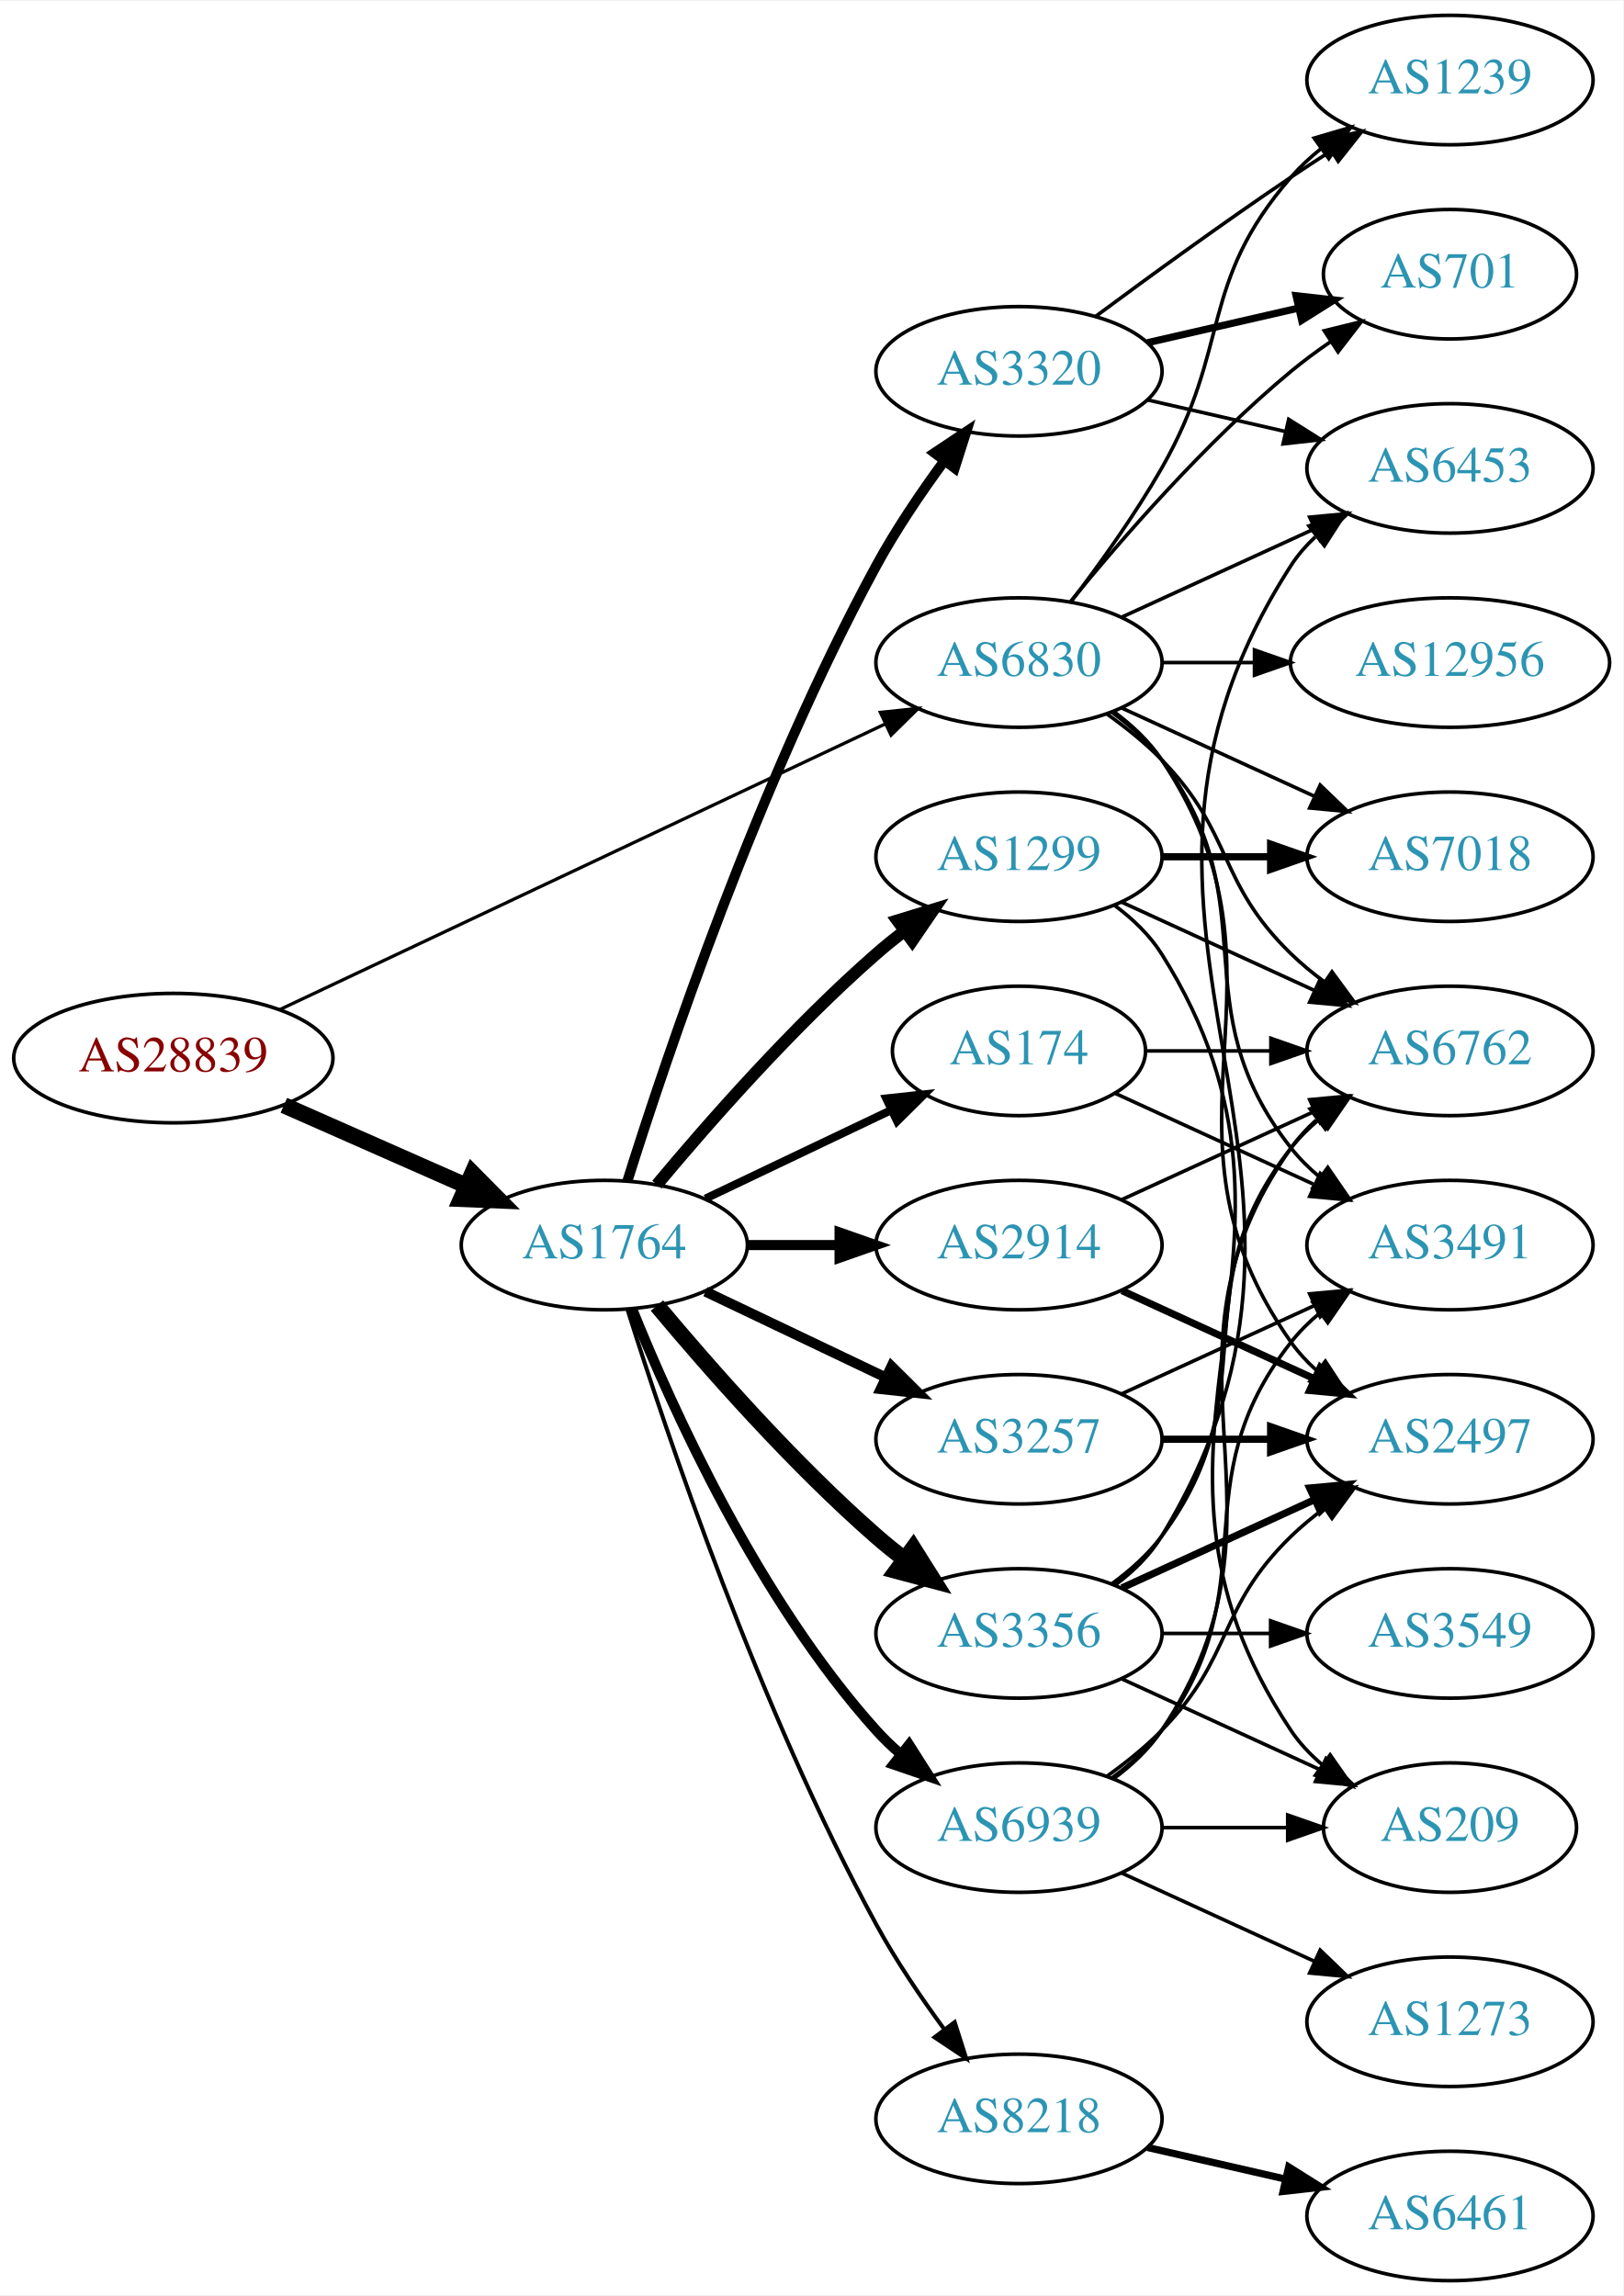
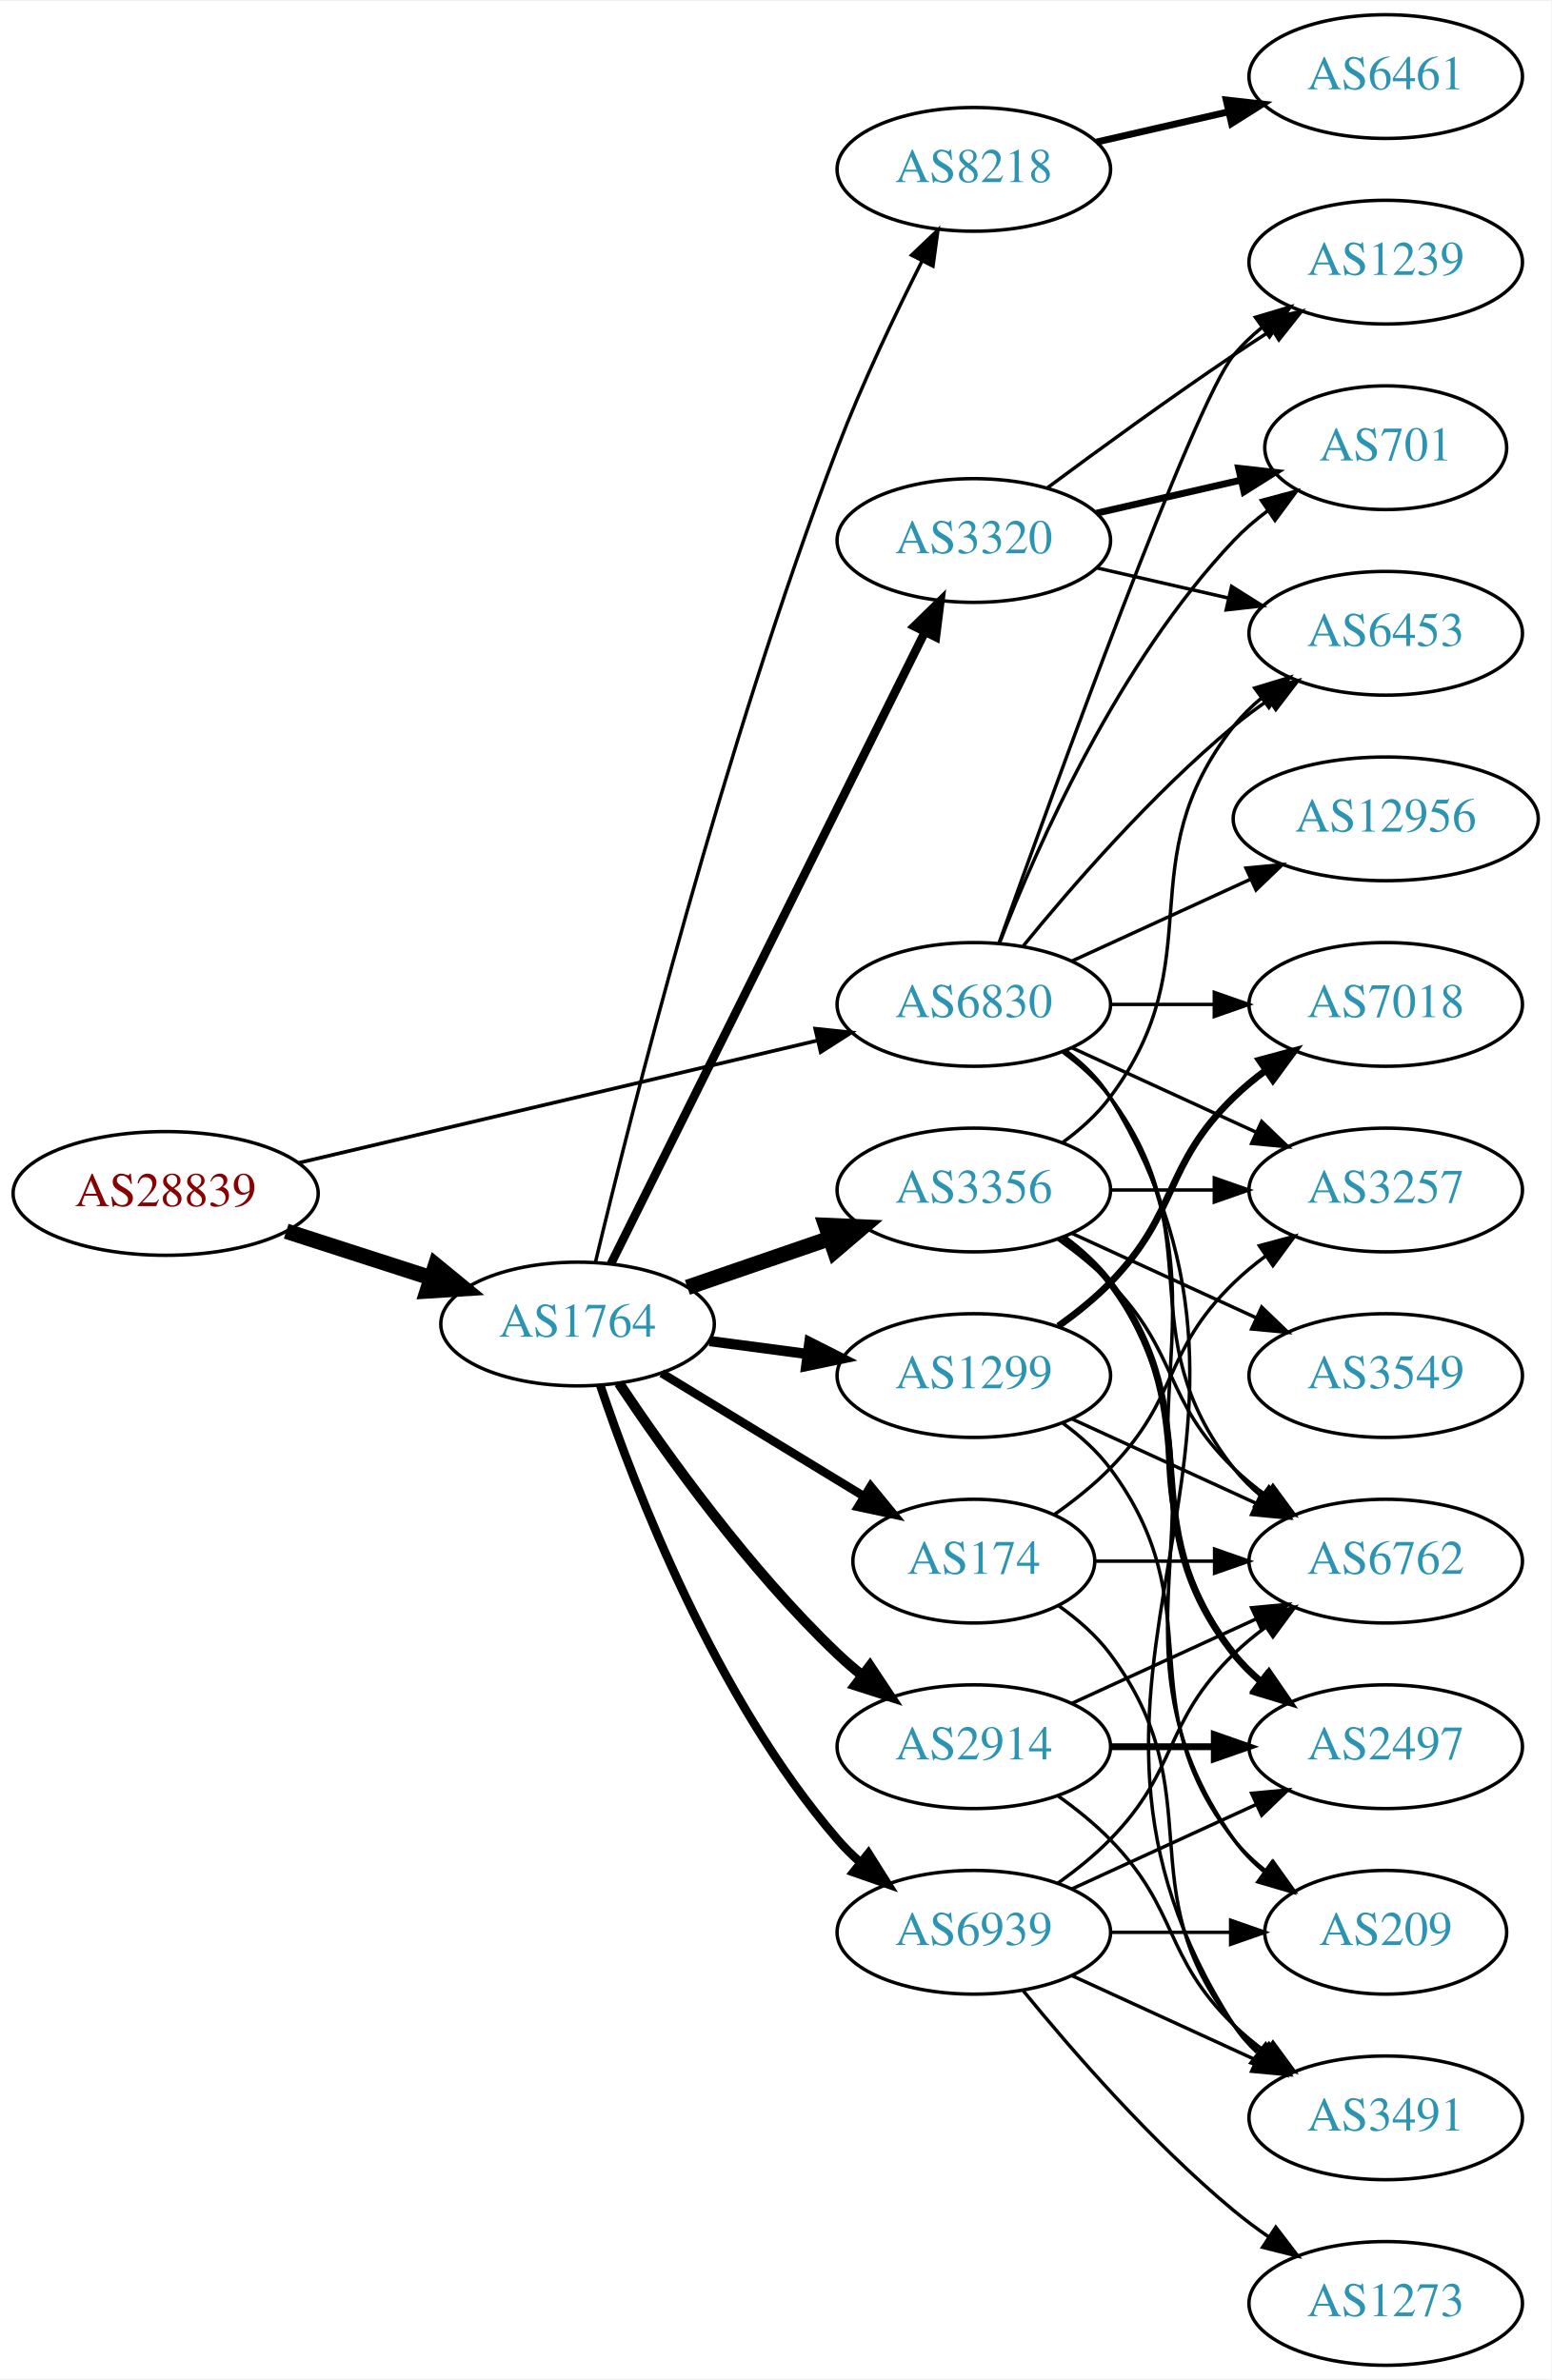
- <svg xmlns="http://www.w3.org/2000/svg" xmlns:xlink="http://www.w3.org/1999/xlink" width="451pt" height="638pt" viewBox="0.00 0.00 451.37 638.00">
-   <g id="graph0" class="graph" transform="scale(1 1) rotate(0) translate(4 634)">
-     <polygon fill="white" stroke="none" points="-4,4 -4,-634 447.37,-634 447.37,4 -4,4" />
+ <svg xmlns="http://www.w3.org/2000/svg" xmlns:xlink="http://www.w3.org/1999/xlink" width="451pt" height="692pt" viewBox="0.00 0.00 451.37 692.00">
+   <g id="graph0" class="graph" transform="scale(1 1) rotate(0) translate(4 688)">
+     <polygon fill="white" stroke="none" points="-4,4 -4,-688 447.37,-688 447.37,4 -4,4" />
    <g id="node1" class="node">
      <g id="a_node1">
        <a xlink:href="/asn/28839" xlink:title="AS28839 ~ ASN-UNOV [AT]">
-           <ellipse fill="#ffffff" stroke="black" cx="44.196" cy="-340" rx="44.393" ry="18" />
-           <text text-anchor="middle" x="44.196" y="-336.3" font-family="Times,serif" font-size="14.00" fill="#880000">AS28839</text>
+           <ellipse fill="#ffffff" stroke="black" cx="44.196" cy="-341" rx="44.393" ry="18" />
+           <text text-anchor="middle" x="44.196" y="-337.3" font-family="Times,serif" font-size="14.00" fill="#880000">AS28839</text>
        </a>
      </g>
    </g>
    <g id="node2" class="node">
      <g id="a_node2">
        <a xlink:href="/asn/1764" xlink:title="AS1764 ~ NEXTLAYER-AS [AT]">
-           <ellipse fill="#ffffff" stroke="black" cx="164.039" cy="-288" rx="39.794" ry="18" />
-           <text text-anchor="middle" x="164.039" y="-284.3" font-family="Times,serif" font-size="14.00" fill="#2c94b3">AS1764</text>
+           <ellipse fill="#ffffff" stroke="black" cx="164.039" cy="-303" rx="39.794" ry="18" />
+           <text text-anchor="middle" x="164.039" y="-299.3" font-family="Times,serif" font-size="14.00" fill="#2c94b3">AS1764</text>
        </a>
      </g>
    </g>
    <g id="edge1" class="edge">
-       <path fill="none" stroke="black" stroke-width="4.5" d="M74.933,-326.878C90.322,-320.087 109.265,-311.729 125.637,-304.504" />
-       <polygon fill="black" stroke="black" stroke-width="4.5" points="127.375,-308.041 134.934,-300.402 124.196,-300.836 127.375,-308.041" />
+       <path fill="none" stroke="black" stroke-width="4.5" d="M79.281,-330.009C92.409,-325.776 107.55,-320.893 121.318,-316.454" />
+       <polygon fill="black" stroke="black" stroke-width="4.5" points="122.743,-320.131 131.052,-313.315 120.326,-312.636 122.743,-320.131" />
    </g>
    <g id="node3" class="node">
      <g id="a_node3">
        <a xlink:href="/asn/6830" xlink:title="AS6830 ~ LGI-UPC [AT]">
-           <ellipse fill="#ffffff" stroke="black" cx="279.332" cy="-450" rx="39.794" ry="18" />
-           <text text-anchor="middle" x="279.332" y="-446.3" font-family="Times,serif" font-size="14.00" fill="#2c94b3">AS6830</text>
+           <ellipse fill="#ffffff" stroke="black" cx="279.332" cy="-396" rx="39.794" ry="18" />
+           <text text-anchor="middle" x="279.332" y="-392.3" font-family="Times,serif" font-size="14.00" fill="#2c94b3">AS6830</text>
        </a>
      </g>
    </g>
    <g id="edge2" class="edge">
-       <path fill="none" stroke="black" stroke-width="0.9" d="M73.783,-353.488C116.213,-373.508 195.824,-411.07 242.223,-432.963" />
-       <polygon fill="black" stroke="black" stroke-width="0.9" points="240.78,-436.152 251.317,-437.254 243.767,-429.821 240.78,-436.152" />
+       <path fill="none" stroke="black" stroke-width="1.066" d="M82.912,-349.898C124.16,-359.629 190.206,-375.21 233.925,-385.524" />
+       <polygon fill="black" stroke="black" stroke-width="1.066" points="233.177,-388.943 243.713,-387.833 234.784,-382.13 233.177,-388.943" />
    </g>
    <g id="node4" class="node">
      <g id="a_node4">
-         <a xlink:href="/asn/3356" xlink:title="AS3356 ~ Level 3 Parent, LLC [US]">
-           <ellipse fill="#ffffff" stroke="black" cx="279.332" cy="-180" rx="39.794" ry="18" />
-           <text text-anchor="middle" x="279.332" y="-176.3" font-family="Times,serif" font-size="14.00" fill="#2c94b3">AS3356</text>
+         <a xlink:href="/asn/8218" xlink:title="AS8218 ~ legacy Neotelecoms [FR]">
+           <ellipse fill="#ffffff" stroke="black" cx="279.332" cy="-639" rx="39.794" ry="18" />
+           <text text-anchor="middle" x="279.332" y="-635.3" font-family="Times,serif" font-size="14.00" fill="#2c94b3">AS8218</text>
        </a>
      </g>
    </g>
    <g id="edge3" class="edge">
-       <path fill="none" stroke="black" stroke-width="4.5" d="M178.669,-271.183C192.951,-254.071 216.498,-227.255 239.685,-207 242.151,-204.846 244.789,-202.706 247.487,-200.628" />
-       <polygon fill="black" stroke="black" stroke-width="4.5" points="249.919,-203.727 255.641,-194.63 245.252,-197.384 249.919,-203.727" />
+       <path fill="none" stroke="black" d="M169.237,-320.945C179.313,-363.048 206.509,-471.173 239.685,-558 246.778,-576.562 256.394,-596.732 264.261,-612.301" />
+       <polygon fill="black" stroke="black" points="261.219,-614.041 268.894,-621.345 267.449,-610.849 261.219,-614.041" />
    </g>
    <g id="node5" class="node">
      <g id="a_node5">
-         <a xlink:href="/asn/1299" xlink:title="AS1299 ~ Telia Carrier [EU]">
-           <ellipse fill="#ffffff" stroke="black" cx="279.332" cy="-396" rx="39.794" ry="18" />
-           <text text-anchor="middle" x="279.332" y="-392.3" font-family="Times,serif" font-size="14.00" fill="#2c94b3">AS1299</text>
+         <a xlink:href="/asn/3356" xlink:title="AS3356 ~ Level 3 Parent, LLC [US]">
+           <ellipse fill="#ffffff" stroke="black" cx="279.332" cy="-342" rx="39.794" ry="18" />
+           <text text-anchor="middle" x="279.332" y="-338.3" font-family="Times,serif" font-size="14.00" fill="#2c94b3">AS3356</text>
        </a>
      </g>
    </g>
    <g id="edge4" class="edge">
-       <path fill="none" stroke="black" stroke-width="3.375" d="M178.669,-304.817C192.951,-321.929 216.498,-348.745 239.685,-369 242.151,-371.154 244.789,-373.294 247.487,-375.372" />
-       <polygon fill="black" stroke="black" stroke-width="3.375" points="245.512,-378.264 255.641,-381.37 249.66,-372.625 245.512,-378.264" />
+       <path fill="none" stroke="black" stroke-width="4.5" d="M195.996,-313.657C208.755,-318.049 223.718,-323.2 237.364,-327.897" />
+       <polygon fill="black" stroke="black" stroke-width="4.5" points="236.28,-331.689 247.018,-331.22 238.844,-324.242 236.28,-331.689" />
    </g>
    <g id="node6" class="node">
      <g id="a_node6">
-         <a xlink:href="/asn/2914" xlink:title="AS2914 ~ NTT America, Inc. [US]">
-           <ellipse fill="#ffffff" stroke="black" cx="279.332" cy="-288" rx="39.794" ry="18" />
-           <text text-anchor="middle" x="279.332" y="-284.3" font-family="Times,serif" font-size="14.00" fill="#2c94b3">AS2914</text>
-         </a>
-       </g>
-     </g>
-     <g id="edge5" class="edge">
-       <path fill="none" stroke="black" stroke-width="2.812" d="M203.711,-288C211.914,-288 220.678,-288 229.21,-288" />
-       <polygon fill="black" stroke="black" stroke-width="2.812" points="229.449,-291.5 239.449,-288 229.449,-284.5 229.449,-291.5" />
-     </g>
-     <g id="node7" class="node">
-       <g id="a_node7">
        <a xlink:href="/asn/3320" xlink:title="AS3320 ~ DTAG [DE]">
          <ellipse fill="#ffffff" stroke="black" cx="279.332" cy="-531" rx="39.794" ry="18" />
          <text text-anchor="middle" x="279.332" y="-527.3" font-family="Times,serif" font-size="14.00" fill="#2c94b3">AS3320</text>
        </a>
      </g>
    </g>
+     <g id="edge5" class="edge">
+       <path fill="none" stroke="black" stroke-width="2.5" d="M173.74,-320.512C193.47,-360.217 241.7,-457.28 265.129,-504.429" />
+       <polygon fill="black" stroke="black" stroke-width="2.5" points="262.016,-506.03 269.6,-513.428 268.285,-502.915 262.016,-506.03" />
+     </g>
+     <g id="node7" class="node">
+       <g id="a_node7">
+         <a xlink:href="/asn/2914" xlink:title="AS2914 ~ NTT America, Inc. [US]">
+           <ellipse fill="#ffffff" stroke="black" cx="279.332" cy="-180" rx="39.794" ry="18" />
+           <text text-anchor="middle" x="279.332" y="-176.3" font-family="Times,serif" font-size="14.00" fill="#2c94b3">AS2914</text>
+         </a>
+       </g>
+     </g>
    <g id="edge6" class="edge">
-       <path fill="none" stroke="black" stroke-width="2.812" d="M170.46,-305.841C181.231,-340.146 207.122,-417.203 239.685,-477 245.117,-486.974 252.091,-497.269 258.617,-506.16" />
-       <polygon fill="black" stroke="black" stroke-width="2.812" points="255.858,-508.316 264.67,-514.198 261.45,-504.105 255.858,-508.316" />
+       <path fill="none" stroke="black" stroke-width="3" d="M176.081,-285.789C189.573,-265.542 213.82,-231.577 239.685,-207 241.855,-204.939 244.193,-202.915 246.607,-200.961" />
+       <polygon fill="black" stroke="black" stroke-width="3" points="249.112,-203.455 254.974,-194.63 244.888,-197.873 249.112,-203.455" />
    </g>
    <g id="node8" class="node">
      <g id="a_node8">
        <a xlink:href="/asn/174" xlink:title="AS174 ~ Cogent Communications [US]">
-           <ellipse fill="#ffffff" stroke="black" cx="279.332" cy="-342" rx="35.194" ry="18" />
-           <text text-anchor="middle" x="279.332" y="-338.3" font-family="Times,serif" font-size="14.00" fill="#2c94b3">AS174</text>
+           <ellipse fill="#ffffff" stroke="black" cx="279.332" cy="-234" rx="35.194" ry="18" />
+           <text text-anchor="middle" x="279.332" y="-230.3" font-family="Times,serif" font-size="14.00" fill="#2c94b3">AS174</text>
        </a>
      </g>
    </g>
    <g id="edge7" class="edge">
-       <path fill="none" stroke="black" stroke-width="2.25" d="M192.175,-300.934C207.607,-308.29 227.092,-317.577 243.628,-325.459" />
-       <polygon fill="black" stroke="black" stroke-width="2.25" points="242.436,-328.768 252.969,-329.911 245.448,-322.449 242.436,-328.768" />
+       <path fill="none" stroke="black" stroke-width="2.5" d="M188.513,-288.703C205.557,-278.323 228.787,-264.175 247.352,-252.868" />
+       <polygon fill="black" stroke="black" stroke-width="2.5" points="249.324,-255.765 256.044,-247.574 245.682,-249.787 249.324,-255.765" />
    </g>
    <g id="node9" class="node">
      <g id="a_node9">
-         <a xlink:href="/asn/8218" xlink:title="AS8218 ~ legacy Neotelecoms [FR]">
-           <ellipse fill="#ffffff" stroke="black" cx="279.332" cy="-45" rx="39.794" ry="18" />
-           <text text-anchor="middle" x="279.332" y="-41.3" font-family="Times,serif" font-size="14.00" fill="#2c94b3">AS8218</text>
+         <a xlink:href="/asn/1299" xlink:title="AS1299 ~ Telia Carrier [EU]">
+           <ellipse fill="#ffffff" stroke="black" cx="279.332" cy="-288" rx="39.794" ry="18" />
+           <text text-anchor="middle" x="279.332" y="-284.3" font-family="Times,serif" font-size="14.00" fill="#2c94b3">AS1299</text>
        </a>
      </g>
    </g>
    <g id="edge8" class="edge">
-       <path fill="none" stroke="black" stroke-width="1.125" d="M170.46,-270.159C181.231,-235.854 207.122,-158.797 239.685,-99 245.117,-89.026 252.091,-78.731 258.617,-69.84" />
-       <polygon fill="black" stroke="black" stroke-width="1.125" points="261.45,-71.895 264.67,-61.802 255.858,-67.684 261.45,-71.895" />
+       <path fill="none" stroke="black" stroke-width="3" d="M202.449,-298.047C211.537,-296.844 221.374,-295.541 230.859,-294.285" />
+       <polygon fill="black" stroke="black" stroke-width="3" points="231.506,-297.73 240.961,-292.948 230.588,-290.791 231.506,-297.73" />
    </g>
    <g id="node10" class="node">
      <g id="a_node10">
-         <a xlink:href="/asn/3257" xlink:title="AS3257 ~ GTT [DE]">
-           <ellipse fill="#ffffff" stroke="black" cx="279.332" cy="-234" rx="39.794" ry="18" />
-           <text text-anchor="middle" x="279.332" y="-230.3" font-family="Times,serif" font-size="14.00" fill="#2c94b3">AS3257</text>
-         </a>
-       </g>
-     </g>
-     <g id="edge9" class="edge">
-       <path fill="none" stroke="black" stroke-width="2.812" d="M192.175,-275.066C207.169,-267.919 225.99,-258.948 242.213,-251.215" />
-       <polygon fill="black" stroke="black" stroke-width="2.812" points="243.895,-254.291 251.417,-246.829 240.884,-247.972 243.895,-254.291" />
-     </g>
-     <g id="node11" class="node">
-       <g id="a_node11">
        <a xlink:href="/asn/6939" xlink:title="AS6939 ~ Hurricane Electric LLC [US]">
          <ellipse fill="#ffffff" stroke="black" cx="279.332" cy="-126" rx="39.794" ry="18" />
          <text text-anchor="middle" x="279.332" y="-122.3" font-family="Times,serif" font-size="14.00" fill="#2c94b3">AS6939</text>
        </a>
      </g>
    </g>
-     <g id="edge10" class="edge">
-       <path fill="none" stroke="black" stroke-width="2.812" d="M171.786,-270.213C182.837,-242.757 206.891,-189.422 239.685,-153 241.688,-150.776 243.906,-148.637 246.239,-146.603" />
-       <polygon fill="black" stroke="black" stroke-width="2.812" points="248.769,-149.065 254.458,-140.127 244.437,-143.567 248.769,-149.065" />
-     </g>
-     <g id="node12" class="node">
-       <g id="a_node12">
-         <a xlink:href="/asn/6762" xlink:title="AS6762 ~ TELECOM ITALIA SPARKLE S.p.A. [IT]">
-           <ellipse fill="#ffffff" stroke="black" cx="399.174" cy="-342" rx="39.794" ry="18" />
-           <text text-anchor="middle" x="399.174" y="-338.3" font-family="Times,serif" font-size="14.00" fill="#2c94b3">AS6762</text>
-         </a>
-       </g>
-     </g>
-     <g id="edge35" class="edge">
-       <path fill="none" stroke="black" d="M303.926,-435.611C309.182,-431.852 314.513,-427.563 318.978,-423 339.151,-402.383 334.285,-389.094 354.978,-369 357.823,-366.237 360.997,-363.614 364.297,-361.166" />
-       <polygon fill="black" stroke="black" points="366.363,-363.994 372.645,-355.462 362.414,-358.214 366.363,-363.994" />
+     <g id="edge9" class="edge">
+       <path fill="none" stroke="black" stroke-width="2.5" d="M170.644,-285.163C180.711,-255.248 204.172,-194.202 239.685,-153 241.639,-150.733 243.823,-148.563 246.131,-146.509" />
+       <polygon fill="black" stroke="black" stroke-width="2.5" points="248.667,-148.963 254.307,-139.994 244.305,-143.489 248.667,-148.963" />
    </g>
    <g id="node13" class="node">
      <g id="a_node13">
-         <a xlink:href="/asn/2497" xlink:title="AS2497 ~ Internet Initiative Japan Inc. [JP]">
+         <a xlink:href="/asn/6762" xlink:title="AS6762 ~ TELECOM ITALIA SPARKLE S.p.A. [IT]">
          <ellipse fill="#ffffff" stroke="black" cx="399.174" cy="-234" rx="39.794" ry="18" />
-           <text text-anchor="middle" x="399.174" y="-230.3" font-family="Times,serif" font-size="14.00" fill="#2c94b3">AS2497</text>
-         </a>
-       </g>
-     </g>
-     <g id="edge36" class="edge">
-       <path fill="none" stroke="black" d="M305.651,-436.393C310.707,-432.649 315.518,-428.169 318.978,-423 360.003,-361.706 312.399,-321.225 354.978,-261 356.969,-258.184 359.356,-255.599 361.972,-253.24" />
-       <polygon fill="black" stroke="black" points="364.525,-255.694 370.34,-246.838 360.271,-250.135 364.525,-255.694" />
+           <text text-anchor="middle" x="399.174" y="-230.3" font-family="Times,serif" font-size="14.00" fill="#2c94b3">AS6762</text>
+         </a>
+       </g>
+     </g>
+     <g id="edge29" class="edge">
+       <path fill="none" stroke="black" d="M305.262,-382.118C310.338,-378.389 315.256,-373.984 318.978,-369 349.249,-328.458 323.679,-300.754 354.978,-261 357.303,-258.047 360.047,-255.33 363.006,-252.853" />
+       <polygon fill="black" stroke="black" points="365.199,-255.585 371.203,-246.855 361.065,-249.936 365.199,-255.585" />
    </g>
    <g id="node14" class="node">
      <g id="a_node14">
-         <a xlink:href="/asn/3491" xlink:title="AS3491 ~ PCCW Global, Inc. [US]">
-           <ellipse fill="#ffffff" stroke="black" cx="399.174" cy="-288" rx="39.794" ry="18" />
-           <text text-anchor="middle" x="399.174" y="-284.3" font-family="Times,serif" font-size="14.00" fill="#2c94b3">AS3491</text>
-         </a>
-       </g>
-     </g>
-     <g id="edge30" class="edge">
-       <path fill="none" stroke="black" d="M305.262,-436.118C310.338,-432.389 315.256,-427.984 318.978,-423 349.249,-382.458 323.679,-354.754 354.978,-315 357.303,-312.047 360.047,-309.33 363.006,-306.853" />
-       <polygon fill="black" stroke="black" points="365.199,-309.585 371.203,-300.855 361.065,-303.936 365.199,-309.585" />
-     </g>
-     <g id="node16" class="node">
-       <g id="a_node16">
+         <a xlink:href="/asn/2497" xlink:title="AS2497 ~ Internet Initiative Japan Inc. [JP]">
+           <ellipse fill="#ffffff" stroke="black" cx="399.174" cy="-180" rx="39.794" ry="18" />
+           <text text-anchor="middle" x="399.174" y="-176.3" font-family="Times,serif" font-size="14.00" fill="#2c94b3">AS2497</text>
+         </a>
+       </g>
+     </g>
+     <g id="edge32" class="edge">
+       <path fill="none" stroke="black" d="M305.651,-382.393C310.707,-378.649 315.518,-374.169 318.978,-369 360.003,-307.706 312.399,-267.225 354.978,-207 356.969,-204.184 359.356,-201.599 361.972,-199.24" />
+       <polygon fill="black" stroke="black" points="364.525,-201.694 370.34,-192.838 360.271,-196.135 364.525,-201.694" />
+     </g>
+     <g id="node15" class="node">
+       <g id="a_node15">
        <a xlink:href="/asn/6453" xlink:title="AS6453 ~ TATA COMMUNICATIONS (AMERICA) INC [US]">
          <ellipse fill="#ffffff" stroke="black" cx="399.174" cy="-504" rx="39.794" ry="18" />
          <text text-anchor="middle" x="399.174" y="-500.3" font-family="Times,serif" font-size="14.00" fill="#2c94b3">AS6453</text>
        </a>
      </g>
    </g>
    <g id="edge33" class="edge">
-       <path fill="none" stroke="black" d="M307.96,-462.661C323.917,-469.973 344.188,-479.261 361.471,-487.181" />
-       <polygon fill="black" stroke="black" points="360.169,-490.435 370.718,-491.419 363.085,-484.071 360.169,-490.435" />
-     </g>
-     <g id="node19" class="node">
-       <g id="a_node19">
+       <path fill="none" stroke="black" d="M293.751,-413.065C307.865,-430.375 331.28,-457.345 354.978,-477 358.194,-479.668 361.695,-482.27 365.265,-484.741" />
+       <polygon fill="black" stroke="black" points="363.343,-487.666 373.622,-490.236 367.189,-481.817 363.343,-487.666" />
+     </g>
+     <g id="node16" class="node">
+       <g id="a_node16">
+         <a xlink:href="/asn/3257" xlink:title="AS3257 ~ GTT [DE]">
+           <ellipse fill="#ffffff" stroke="black" cx="399.174" cy="-342" rx="39.794" ry="18" />
+           <text text-anchor="middle" x="399.174" y="-338.3" font-family="Times,serif" font-size="14.00" fill="#2c94b3">AS3257</text>
+         </a>
+       </g>
+     </g>
+     <g id="edge36" class="edge">
+       <path fill="none" stroke="black" d="M307.96,-383.339C323.917,-376.027 344.188,-366.739 361.471,-358.819" />
+       <polygon fill="black" stroke="black" points="363.085,-361.929 370.718,-354.581 360.169,-355.565 363.085,-361.929" />
+     </g>
+     <g id="node18" class="node">
+       <g id="a_node18">
        <a xlink:href="/asn/701" xlink:title="AS701 ~ UUNET [US]">
          <ellipse fill="#ffffff" stroke="black" cx="399.174" cy="-558" rx="35.194" ry="18" />
          <text text-anchor="middle" x="399.174" y="-554.3" font-family="Times,serif" font-size="14.00" fill="#2c94b3">AS701</text>
        </a>
      </g>
    </g>
-     <g id="edge34" class="edge">
-       <path fill="none" stroke="black" d="M293.751,-467.065C307.865,-484.375 331.28,-511.345 354.978,-531 358.441,-533.872 362.234,-536.669 366.088,-539.308" />
-       <polygon fill="black" stroke="black" points="364.231,-542.275 374.521,-544.797 368.05,-536.408 364.231,-542.275" />
-     </g>
-     <g id="node20" class="node">
-       <g id="a_node20">
+     <g id="edge31" class="edge">
+       <path fill="none" stroke="black" d="M286.855,-413.994C297.605,-441.728 321.262,-495.429 354.978,-531 357.921,-534.105 361.294,-537.001 364.83,-539.655" />
+       <polygon fill="black" stroke="black" points="363.015,-542.654 373.249,-545.397 366.959,-536.871 363.015,-542.654" />
+     </g>
+     <g id="node19" class="node">
+       <g id="a_node19">
        <a xlink:href="/asn/1239" xlink:title="AS1239 ~ Sprint [US]">
          <ellipse fill="#ffffff" stroke="black" cx="399.174" cy="-612" rx="39.794" ry="18" />
          <text text-anchor="middle" x="399.174" y="-608.3" font-family="Times,serif" font-size="14.00" fill="#2c94b3">AS1239</text>
        </a>
      </g>
    </g>
-     <g id="edge29" class="edge">
-       <path fill="none" stroke="black" d="M293.793,-466.913C301.686,-477.27 311.535,-490.992 318.978,-504 338.543,-538.194 329.144,-555.258 354.978,-585 357.443,-587.838 360.28,-590.477 363.297,-592.906" />
-       <polygon fill="black" stroke="black" points="361.408,-595.858 371.575,-598.836 365.484,-590.167 361.408,-595.858" />
-     </g>
-     <g id="node21" class="node">
-       <g id="a_node21">
+     <g id="edge35" class="edge">
+       <path fill="none" stroke="black" d="M286.662,-413.86C302.502,-458.267 343.411,-571.103 354.978,-585 357.383,-587.889 360.179,-590.563 363.172,-593.013" />
+       <polygon fill="black" stroke="black" points="361.26,-595.95 371.415,-598.973 365.361,-590.277 361.26,-595.95" />
+     </g>
+     <g id="node20" class="node">
+       <g id="a_node20">
        <a xlink:href="/asn/7018" xlink:title="AS7018 ~ AT&amp;T Services, Inc. [US]">
          <ellipse fill="#ffffff" stroke="black" cx="399.174" cy="-396" rx="39.794" ry="18" />
          <text text-anchor="middle" x="399.174" y="-392.3" font-family="Times,serif" font-size="14.00" fill="#2c94b3">AS7018</text>
        </a>
      </g>
    </g>
-     <g id="edge31" class="edge">
-       <path fill="none" stroke="black" d="M307.96,-437.339C323.917,-430.027 344.188,-420.739 361.471,-412.819" />
-       <polygon fill="black" stroke="black" points="363.085,-415.929 370.718,-408.581 360.169,-409.565 363.085,-415.929" />
+     <g id="edge34" class="edge">
+       <path fill="none" stroke="black" d="M319.244,-396C328.798,-396 339.147,-396 349.11,-396" />
+       <polygon fill="black" stroke="black" points="349.302,-399.5 359.302,-396 349.302,-392.5 349.302,-399.5" />
+     </g>
+     <g id="node21" class="node">
+       <g id="a_node21">
+         <a xlink:href="/asn/3491" xlink:title="AS3491 ~ PCCW Global, Inc. [US]">
+           <ellipse fill="#ffffff" stroke="black" cx="399.174" cy="-72" rx="39.794" ry="18" />
+           <text text-anchor="middle" x="399.174" y="-68.3" font-family="Times,serif" font-size="14.00" fill="#2c94b3">AS3491</text>
+         </a>
+       </g>
+     </g>
+     <g id="edge37" class="edge">
+       <path fill="none" stroke="black" d="M305.985,-382.607C311.024,-378.852 315.744,-374.314 318.978,-369 381.922,-265.588 289.409,-200.768 354.978,-99 356.846,-96.101 359.148,-93.458 361.707,-91.061" />
+       <polygon fill="black" stroke="black" points="364.256,-93.511 369.983,-84.597 359.948,-87.994 364.256,-93.511" />
    </g>
    <g id="node22" class="node">
      <g id="a_node22">
        <a xlink:href="/asn/12956" xlink:title="AS12956 ~ TELXIUS [ES]">
          <ellipse fill="#ffffff" stroke="black" cx="399.174" cy="-450" rx="44.393" ry="18" />
          <text text-anchor="middle" x="399.174" y="-446.3" font-family="Times,serif" font-size="14.00" fill="#2c94b3">AS12956</text>
        </a>
      </g>
    </g>
-     <g id="edge32" class="edge">
-       <path fill="none" stroke="black" d="M319.244,-450C327.347,-450 336.022,-450 344.548,-450" />
-       <polygon fill="black" stroke="black" points="344.826,-453.5 354.826,-450 344.826,-446.5 344.826,-453.5" />
+     <g id="edge30" class="edge">
+       <path fill="none" stroke="black" d="M307.96,-408.661C323.458,-415.762 343.025,-424.728 359.971,-432.494" />
+       <polygon fill="black" stroke="black" points="358.525,-435.681 369.074,-436.665 361.441,-429.317 358.525,-435.681" />
+     </g>
+     <g id="node11" class="node">
+       <g id="a_node11">
+         <a xlink:href="/asn/6461" xlink:title="AS6461 ~ Zayo Bandwidth [US]">
+           <ellipse fill="#ffffff" stroke="black" cx="399.174" cy="-666" rx="39.794" ry="18" />
+           <text text-anchor="middle" x="399.174" y="-662.3" font-family="Times,serif" font-size="14.00" fill="#2c94b3">AS6461</text>
+         </a>
+       </g>
+     </g>
+     <g id="edge10" class="edge">
+       <path fill="none" stroke="black" stroke-width="2" d="M315.051,-646.955C327.051,-649.704 340.672,-652.825 353.364,-655.733" />
+       <polygon fill="black" stroke="black" stroke-width="2" points="352.767,-659.187 363.296,-658.009 354.33,-652.364 352.767,-659.187" />
+     </g>
+     <g id="node12" class="node">
+       <g id="a_node12">
+         <a xlink:href="/asn/3549" xlink:title="AS3549 ~ Level 3 Parent, LLC [US]">
+           <ellipse fill="#ffffff" stroke="black" cx="399.174" cy="-288" rx="39.794" ry="18" />
+           <text text-anchor="middle" x="399.174" y="-284.3" font-family="Times,serif" font-size="14.00" fill="#2c94b3">AS3549</text>
+         </a>
+       </g>
+     </g>
+     <g id="edge11" class="edge">
+       <path fill="none" stroke="black" d="M307.96,-329.339C323.917,-322.027 344.188,-312.739 361.471,-304.819" />
+       <polygon fill="black" stroke="black" points="363.085,-307.929 370.718,-300.581 360.169,-301.565 363.085,-307.929" />
+     </g>
+     <g id="edge12" class="edge">
+       <path fill="none" stroke="black" d="M303.926,-327.611C309.182,-323.852 314.513,-319.563 318.978,-315 339.151,-294.383 334.285,-281.094 354.978,-261 357.823,-258.237 360.997,-255.614 364.297,-253.166" />
+       <polygon fill="black" stroke="black" points="366.363,-255.994 372.645,-247.462 362.414,-250.214 366.363,-255.994" />
+     </g>
+     <g id="edge13" class="edge">
+       <path fill="none" stroke="black" stroke-width="2" d="M305.262,-328.118C310.338,-324.389 315.256,-319.984 318.978,-315 349.249,-274.458 323.679,-246.754 354.978,-207 357.303,-204.047 360.047,-201.33 363.006,-198.853" />
+       <polygon fill="black" stroke="black" stroke-width="2" points="365.199,-201.585 371.203,-192.855 361.065,-195.936 365.199,-201.585" />
+     </g>
+     <g id="edge14" class="edge">
+       <path fill="none" stroke="black" d="M305.262,-355.882C310.338,-359.611 315.256,-364.016 318.978,-369 349.249,-409.542 323.679,-437.246 354.978,-477 357.303,-479.953 360.047,-482.67 363.006,-485.147" />
+       <polygon fill="black" stroke="black" points="361.065,-488.064 371.203,-491.145 365.199,-482.415 361.065,-488.064" />
    </g>
    <g id="edge15" class="edge">
-       <path fill="none" stroke="black" d="M305.262,-193.882C310.338,-197.611 315.256,-202.016 318.978,-207 349.249,-247.542 323.679,-275.246 354.978,-315 357.303,-317.953 360.047,-320.67 363.006,-323.147" />
-       <polygon fill="black" stroke="black" points="361.065,-326.064 371.203,-329.145 365.199,-320.415 361.065,-326.064" />
-     </g>
-     <g id="edge18" class="edge">
-       <path fill="none" stroke="black" stroke-width="2" d="M307.96,-192.661C323.917,-199.973 344.188,-209.261 361.471,-217.181" />
-       <polygon fill="black" stroke="black" stroke-width="2" points="360.169,-220.435 370.718,-221.419 363.085,-214.071 360.169,-220.435" />
-     </g>
-     <g id="node15" class="node">
-       <g id="a_node15">
-         <a xlink:href="/asn/3549" xlink:title="AS3549 ~ Level 3 Parent, LLC [US]">
-           <ellipse fill="#ffffff" stroke="black" cx="399.174" cy="-180" rx="39.794" ry="18" />
-           <text text-anchor="middle" x="399.174" y="-176.3" font-family="Times,serif" font-size="14.00" fill="#2c94b3">AS3549</text>
-         </a>
-       </g>
-     </g>
-     <g id="edge16" class="edge">
-       <path fill="none" stroke="black" d="M319.244,-180C328.798,-180 339.147,-180 349.11,-180" />
-       <polygon fill="black" stroke="black" points="349.302,-183.5 359.302,-180 349.302,-176.5 349.302,-183.5" />
-     </g>
-     <g id="edge17" class="edge">
-       <path fill="none" stroke="black" d="M305.985,-193.393C311.024,-197.148 315.744,-201.686 318.978,-207 381.922,-310.412 289.409,-375.232 354.978,-477 356.846,-479.899 359.148,-482.542 361.707,-484.939" />
-       <polygon fill="black" stroke="black" points="359.948,-488.006 369.983,-491.403 364.256,-482.489 359.948,-488.006" />
+       <path fill="none" stroke="black" d="M319.244,-342C328.798,-342 339.147,-342 349.11,-342" />
+       <polygon fill="black" stroke="black" points="349.302,-345.5 359.302,-342 349.302,-338.5 349.302,-345.5" />
    </g>
    <g id="node17" class="node">
      <g id="a_node17">
        <a xlink:href="/asn/209" xlink:title="AS209 ~ CenturyLink Communications, LLC [US]">
          <ellipse fill="#ffffff" stroke="black" cx="399.174" cy="-126" rx="35.194" ry="18" />
          <text text-anchor="middle" x="399.174" y="-122.3" font-family="Times,serif" font-size="14.00" fill="#2c94b3">AS209</text>
        </a>
      </g>
    </g>
+     <g id="edge16" class="edge">
+       <path fill="none" stroke="black" d="M305.651,-328.393C310.707,-324.649 315.518,-320.169 318.978,-315 360.003,-253.706 312.399,-213.225 354.978,-153 357.448,-149.507 360.527,-146.37 363.896,-143.579" />
+       <polygon fill="black" stroke="black" points="366.035,-146.352 372.136,-137.69 361.965,-140.657 366.035,-146.352" />
+     </g>
    <g id="edge19" class="edge">
-       <path fill="none" stroke="black" d="M307.96,-167.339C324.377,-159.817 345.358,-150.202 362.955,-142.139" />
-       <polygon fill="black" stroke="black" points="364.7,-145.189 372.332,-137.842 361.783,-138.826 364.7,-145.189" />
-     </g>
-     <g id="edge27" class="edge">
-       <path fill="none" stroke="black" d="M307.96,-383.339C323.917,-376.027 344.188,-366.739 361.471,-358.819" />
-       <polygon fill="black" stroke="black" points="363.085,-361.929 370.718,-354.581 360.169,-355.565 363.085,-361.929" />
-     </g>
-     <g id="edge28" class="edge">
-       <path fill="none" stroke="black" d="M305.858,-382.528C310.903,-378.777 315.658,-374.26 318.978,-369 370.928,-286.7 300.94,-233.944 354.978,-153 357.354,-149.442 360.374,-146.264 363.71,-143.451" />
-       <polygon fill="black" stroke="black" points="365.848,-146.224 371.914,-137.538 361.755,-140.545 365.848,-146.224" />
-     </g>
-     <g id="edge26" class="edge">
-       <path fill="none" stroke="black" stroke-width="2" d="M319.244,-396C328.798,-396 339.147,-396 349.11,-396" />
-       <polygon fill="black" stroke="black" stroke-width="2" points="349.302,-399.5 359.302,-396 349.302,-392.5 349.302,-399.5" />
-     </g>
-     <g id="edge11" class="edge">
-       <path fill="none" stroke="black" d="M307.96,-300.661C323.917,-307.973 344.188,-317.261 361.471,-325.181" />
-       <polygon fill="black" stroke="black" points="360.169,-328.435 370.718,-329.419 363.085,-322.071 360.169,-328.435" />
-     </g>
-     <g id="edge12" class="edge">
-       <path fill="none" stroke="black" stroke-width="2" d="M307.96,-275.339C323.917,-268.027 344.188,-258.739 361.471,-250.819" />
-       <polygon fill="black" stroke="black" stroke-width="2" points="363.085,-253.929 370.718,-246.581 360.169,-247.565 363.085,-253.929" />
-     </g>
-     <g id="edge23" class="edge">
      <path fill="none" stroke="black" d="M315.051,-523.045C327.051,-520.296 340.672,-517.175 353.364,-514.267" />
      <polygon fill="black" stroke="black" points="354.33,-517.636 363.296,-511.991 352.767,-510.813 354.33,-517.636" />
    </g>
-     <g id="edge21" class="edge">
+     <g id="edge17" class="edge">
      <path fill="none" stroke="black" stroke-width="2" d="M315.051,-538.955C328.143,-541.955 343.166,-545.396 356.806,-548.522" />
      <polygon fill="black" stroke="black" stroke-width="2" points="356.384,-552.016 366.914,-550.838 357.948,-545.193 356.384,-552.016" />
    </g>
-     <g id="edge22" class="edge">
+     <g id="edge18" class="edge">
      <path fill="none" stroke="black" d="M300.662,-546.277C315.524,-557.304 336.269,-572.407 354.978,-585 358.527,-587.389 362.277,-589.839 366.026,-592.242" />
      <polygon fill="black" stroke="black" points="364.352,-595.325 374.674,-597.712 368.094,-589.409 364.352,-595.325" />
    </g>
-     <g id="edge14" class="edge">
-       <path fill="none" stroke="black" d="M314.733,-342C325.557,-342 337.725,-342 349.352,-342" />
-       <polygon fill="black" stroke="black" points="349.383,-345.5 359.383,-342 349.383,-338.5 349.383,-345.5" />
-     </g>
-     <g id="edge13" class="edge">
-       <path fill="none" stroke="black" d="M306.193,-330.149C322.313,-322.762 343.316,-313.138 361.181,-304.952" />
-       <polygon fill="black" stroke="black" points="363.099,-307.923 370.732,-300.575 360.183,-301.559 363.099,-307.923" />
-     </g>
-     <g id="node18" class="node">
-       <g id="a_node18">
-         <a xlink:href="/asn/6461" xlink:title="AS6461 ~ Zayo Bandwidth [US]">
-           <ellipse fill="#ffffff" stroke="black" cx="399.174" cy="-18" rx="39.794" ry="18" />
-           <text text-anchor="middle" x="399.174" y="-14.3" font-family="Times,serif" font-size="14.00" fill="#2c94b3">AS6461</text>
-         </a>
-       </g>
+     <g id="edge28" class="edge">
+       <path fill="none" stroke="black" d="M307.96,-192.661C323.917,-199.973 344.188,-209.261 361.471,-217.181" />
+       <polygon fill="black" stroke="black" points="360.169,-220.435 370.718,-221.419 363.085,-214.071 360.169,-220.435" />
+     </g>
+     <g id="edge27" class="edge">
+       <path fill="none" stroke="black" stroke-width="2" d="M319.244,-180C328.798,-180 339.147,-180 349.11,-180" />
+       <polygon fill="black" stroke="black" stroke-width="2" points="349.302,-183.5 359.302,-180 349.302,-176.5 349.302,-183.5" />
+     </g>
+     <g id="edge26" class="edge">
+       <path fill="none" stroke="black" d="M303.926,-165.611C309.182,-161.852 314.513,-157.563 318.978,-153 339.151,-132.383 334.285,-119.094 354.978,-99 357.823,-96.237 360.997,-93.614 364.297,-91.166" />
+       <polygon fill="black" stroke="black" points="366.363,-93.993 372.645,-85.462 362.414,-88.214 366.363,-93.993" />
+     </g>
+     <g id="edge24" class="edge">
+       <path fill="none" stroke="black" d="M314.733,-234C325.557,-234 337.725,-234 349.352,-234" />
+       <polygon fill="black" stroke="black" points="349.383,-237.5 359.383,-234 349.383,-230.5 349.383,-237.5" />
+     </g>
+     <g id="edge25" class="edge">
+       <path fill="none" stroke="black" d="M302.714,-247.532C308.356,-251.49 314.17,-256.086 318.978,-261 339.151,-281.617 334.285,-294.906 354.978,-315 357.823,-317.763 360.997,-320.386 364.297,-322.834" />
+       <polygon fill="black" stroke="black" points="362.414,-325.786 372.645,-328.538 366.363,-320.006 362.414,-325.786" />
+     </g>
+     <g id="edge23" class="edge">
+       <path fill="none" stroke="black" d="M304.058,-220.989C309.555,-217.081 314.963,-212.378 318.978,-207 349.249,-166.458 323.679,-138.754 354.978,-99 357.303,-96.047 360.047,-93.33 363.006,-90.853" />
+       <polygon fill="black" stroke="black" points="365.199,-93.585 371.203,-84.855 361.065,-87.936 365.199,-93.585" />
+     </g>
+     <g id="edge21" class="edge">
+       <path fill="none" stroke="black" d="M307.96,-275.339C323.917,-268.027 344.188,-258.739 361.471,-250.819" />
+       <polygon fill="black" stroke="black" points="363.085,-253.929 370.718,-246.581 360.169,-247.565 363.085,-253.929" />
+     </g>
+     <g id="edge22" class="edge">
+       <path fill="none" stroke="black" d="M305.262,-274.118C310.338,-270.389 315.256,-265.984 318.978,-261 349.249,-220.458 323.679,-192.754 354.978,-153 357.625,-149.639 360.813,-146.583 364.245,-143.839" />
+       <polygon fill="black" stroke="black" points="366.383,-146.614 372.552,-138 362.358,-140.887 366.383,-146.614" />
    </g>
    <g id="edge20" class="edge">
-       <path fill="none" stroke="black" stroke-width="2" d="M315.051,-37.045C327.051,-34.296 340.672,-31.175 353.364,-28.267" />
-       <polygon fill="black" stroke="black" stroke-width="2" points="354.33,-31.636 363.296,-25.991 352.767,-24.813 354.33,-31.636" />
-     </g>
-     <g id="edge25" class="edge">
-       <path fill="none" stroke="black" stroke-width="2" d="M319.244,-234C328.798,-234 339.147,-234 349.11,-234" />
-       <polygon fill="black" stroke="black" stroke-width="2" points="349.302,-237.5 359.302,-234 349.302,-230.5 349.302,-237.5" />
-     </g>
-     <g id="edge24" class="edge">
-       <path fill="none" stroke="black" d="M307.96,-246.661C323.917,-253.973 344.188,-263.261 361.471,-271.181" />
-       <polygon fill="black" stroke="black" points="360.169,-274.435 370.718,-275.419 363.085,-268.071 360.169,-274.435" />
+       <path fill="none" stroke="black" stroke-width="2" d="M303.926,-302.389C309.182,-306.148 314.513,-310.437 318.978,-315 339.151,-335.617 334.285,-348.906 354.978,-369 357.823,-371.763 360.997,-374.386 364.297,-376.834" />
+       <polygon fill="black" stroke="black" stroke-width="2" points="362.414,-379.786 372.645,-382.538 366.363,-374.006 362.414,-379.786" />
    </g>
    <g id="edge41" class="edge">
-       <path fill="none" stroke="black" d="M305.651,-139.607C310.707,-143.351 315.518,-147.831 318.978,-153 360.003,-214.294 312.399,-254.775 354.978,-315 356.969,-317.816 359.356,-320.401 361.972,-322.76" />
-       <polygon fill="black" stroke="black" points="360.271,-325.865 370.34,-329.162 364.525,-320.306 360.271,-325.865" />
-     </g>
-     <g id="edge37" class="edge">
      <path fill="none" stroke="black" d="M303.926,-140.389C309.182,-144.148 314.513,-148.437 318.978,-153 339.151,-173.617 334.285,-186.906 354.978,-207 357.823,-209.763 360.997,-212.386 364.297,-214.834" />
      <polygon fill="black" stroke="black" points="362.414,-217.786 372.645,-220.538 366.363,-212.006 362.414,-217.786" />
    </g>
    <g id="edge38" class="edge">
-       <path fill="none" stroke="black" d="M305.262,-139.882C310.338,-143.611 315.256,-148.016 318.978,-153 349.249,-193.542 323.679,-221.246 354.978,-261 357.303,-263.953 360.047,-266.67 363.006,-269.147" />
-       <polygon fill="black" stroke="black" points="361.065,-272.064 371.203,-275.145 365.199,-266.415 361.065,-272.064" />
+       <path fill="none" stroke="black" d="M307.96,-138.661C323.917,-145.973 344.188,-155.261 361.471,-163.181" />
+       <polygon fill="black" stroke="black" points="360.169,-166.435 370.718,-167.419 363.085,-160.071 360.169,-166.435" />
    </g>
    <g id="edge40" class="edge">
      <path fill="none" stroke="black" d="M319.244,-126C330.331,-126 342.491,-126 353.873,-126" />
      <polygon fill="black" stroke="black" points="354.055,-129.5 364.055,-126 354.055,-122.5 354.055,-129.5" />
    </g>
+     <g id="edge42" class="edge">
+       <path fill="none" stroke="black" d="M307.96,-113.339C323.917,-106.027 344.188,-96.739 361.471,-88.819" />
+       <polygon fill="black" stroke="black" points="363.085,-91.929 370.718,-84.581 360.169,-85.565 363.085,-91.929" />
+     </g>
    <g id="node23" class="node">
      <g id="a_node23">
        <a xlink:href="/asn/1273" xlink:title="AS1273 ~ Vodafone Group PLC [EU]">
-           <ellipse fill="#ffffff" stroke="black" cx="399.174" cy="-72" rx="39.794" ry="18" />
-           <text text-anchor="middle" x="399.174" y="-68.3" font-family="Times,serif" font-size="14.00" fill="#2c94b3">AS1273</text>
+           <ellipse fill="#ffffff" stroke="black" cx="399.174" cy="-18" rx="39.794" ry="18" />
+           <text text-anchor="middle" x="399.174" y="-14.3" font-family="Times,serif" font-size="14.00" fill="#2c94b3">AS1273</text>
        </a>
      </g>
    </g>
    <g id="edge39" class="edge">
-       <path fill="none" stroke="black" d="M307.96,-113.339C323.917,-106.027 344.188,-96.739 361.471,-88.819" />
-       <polygon fill="black" stroke="black" points="363.085,-91.929 370.718,-84.581 360.169,-85.565 363.085,-91.929" />
+       <path fill="none" stroke="black" d="M293.751,-108.935C307.865,-91.625 331.28,-64.655 354.978,-45 358.194,-42.332 361.695,-39.73 365.265,-37.259" />
+       <polygon fill="black" stroke="black" points="367.189,-40.183 373.622,-31.764 363.343,-34.334 367.189,-40.183" />
    </g>
  </g>
</svg>
